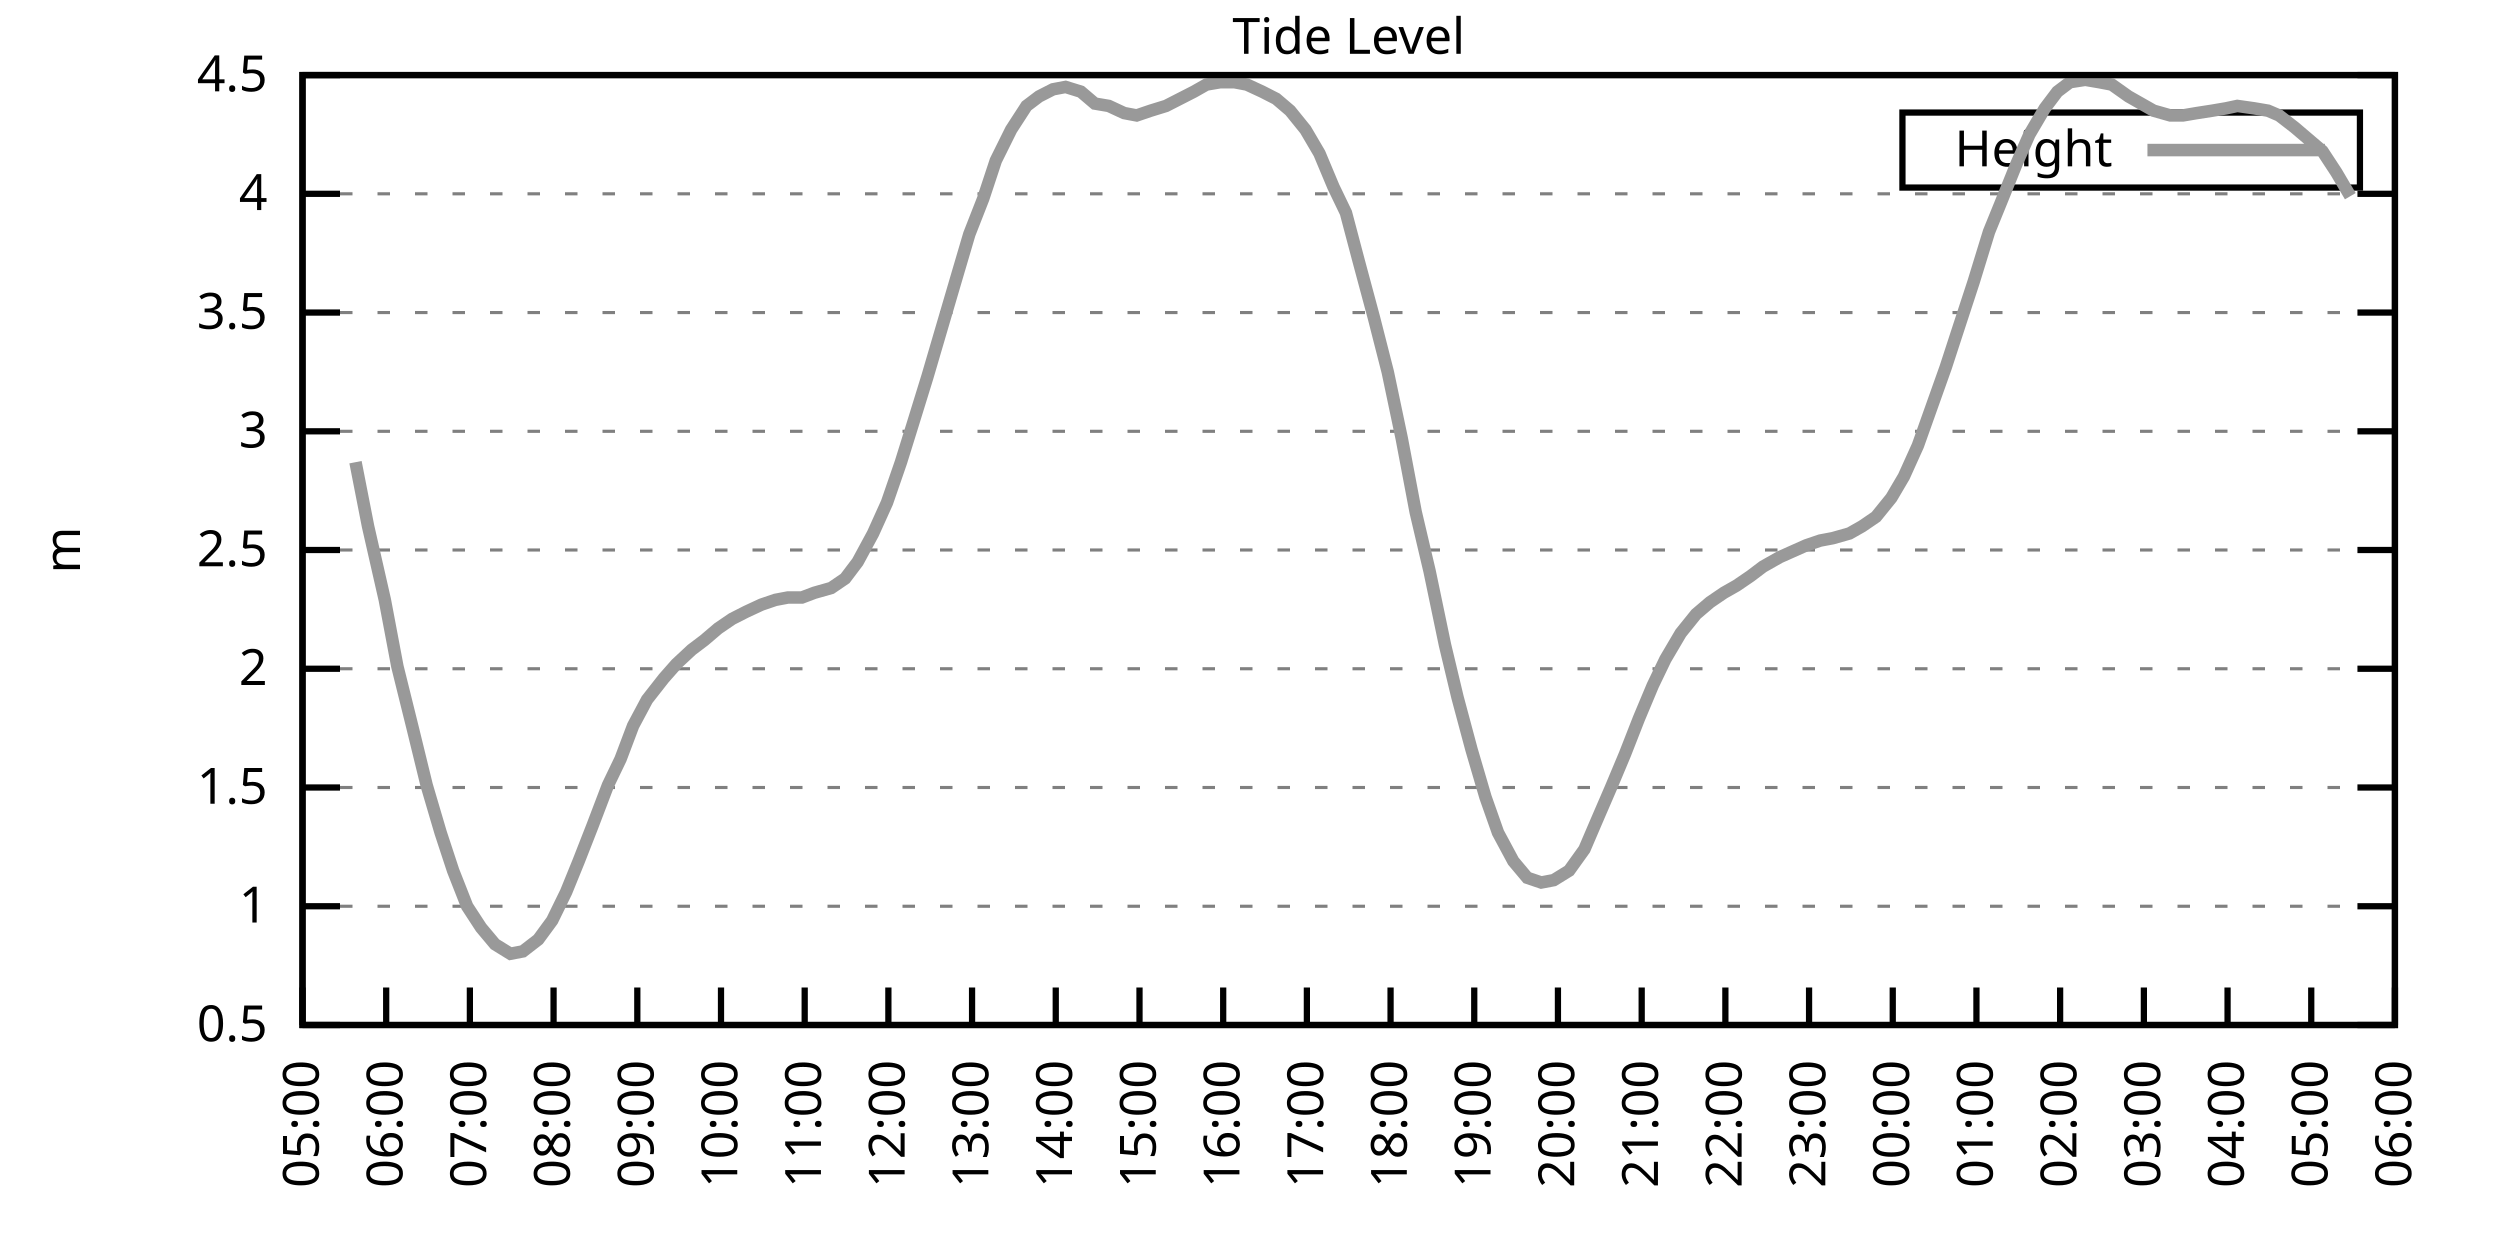
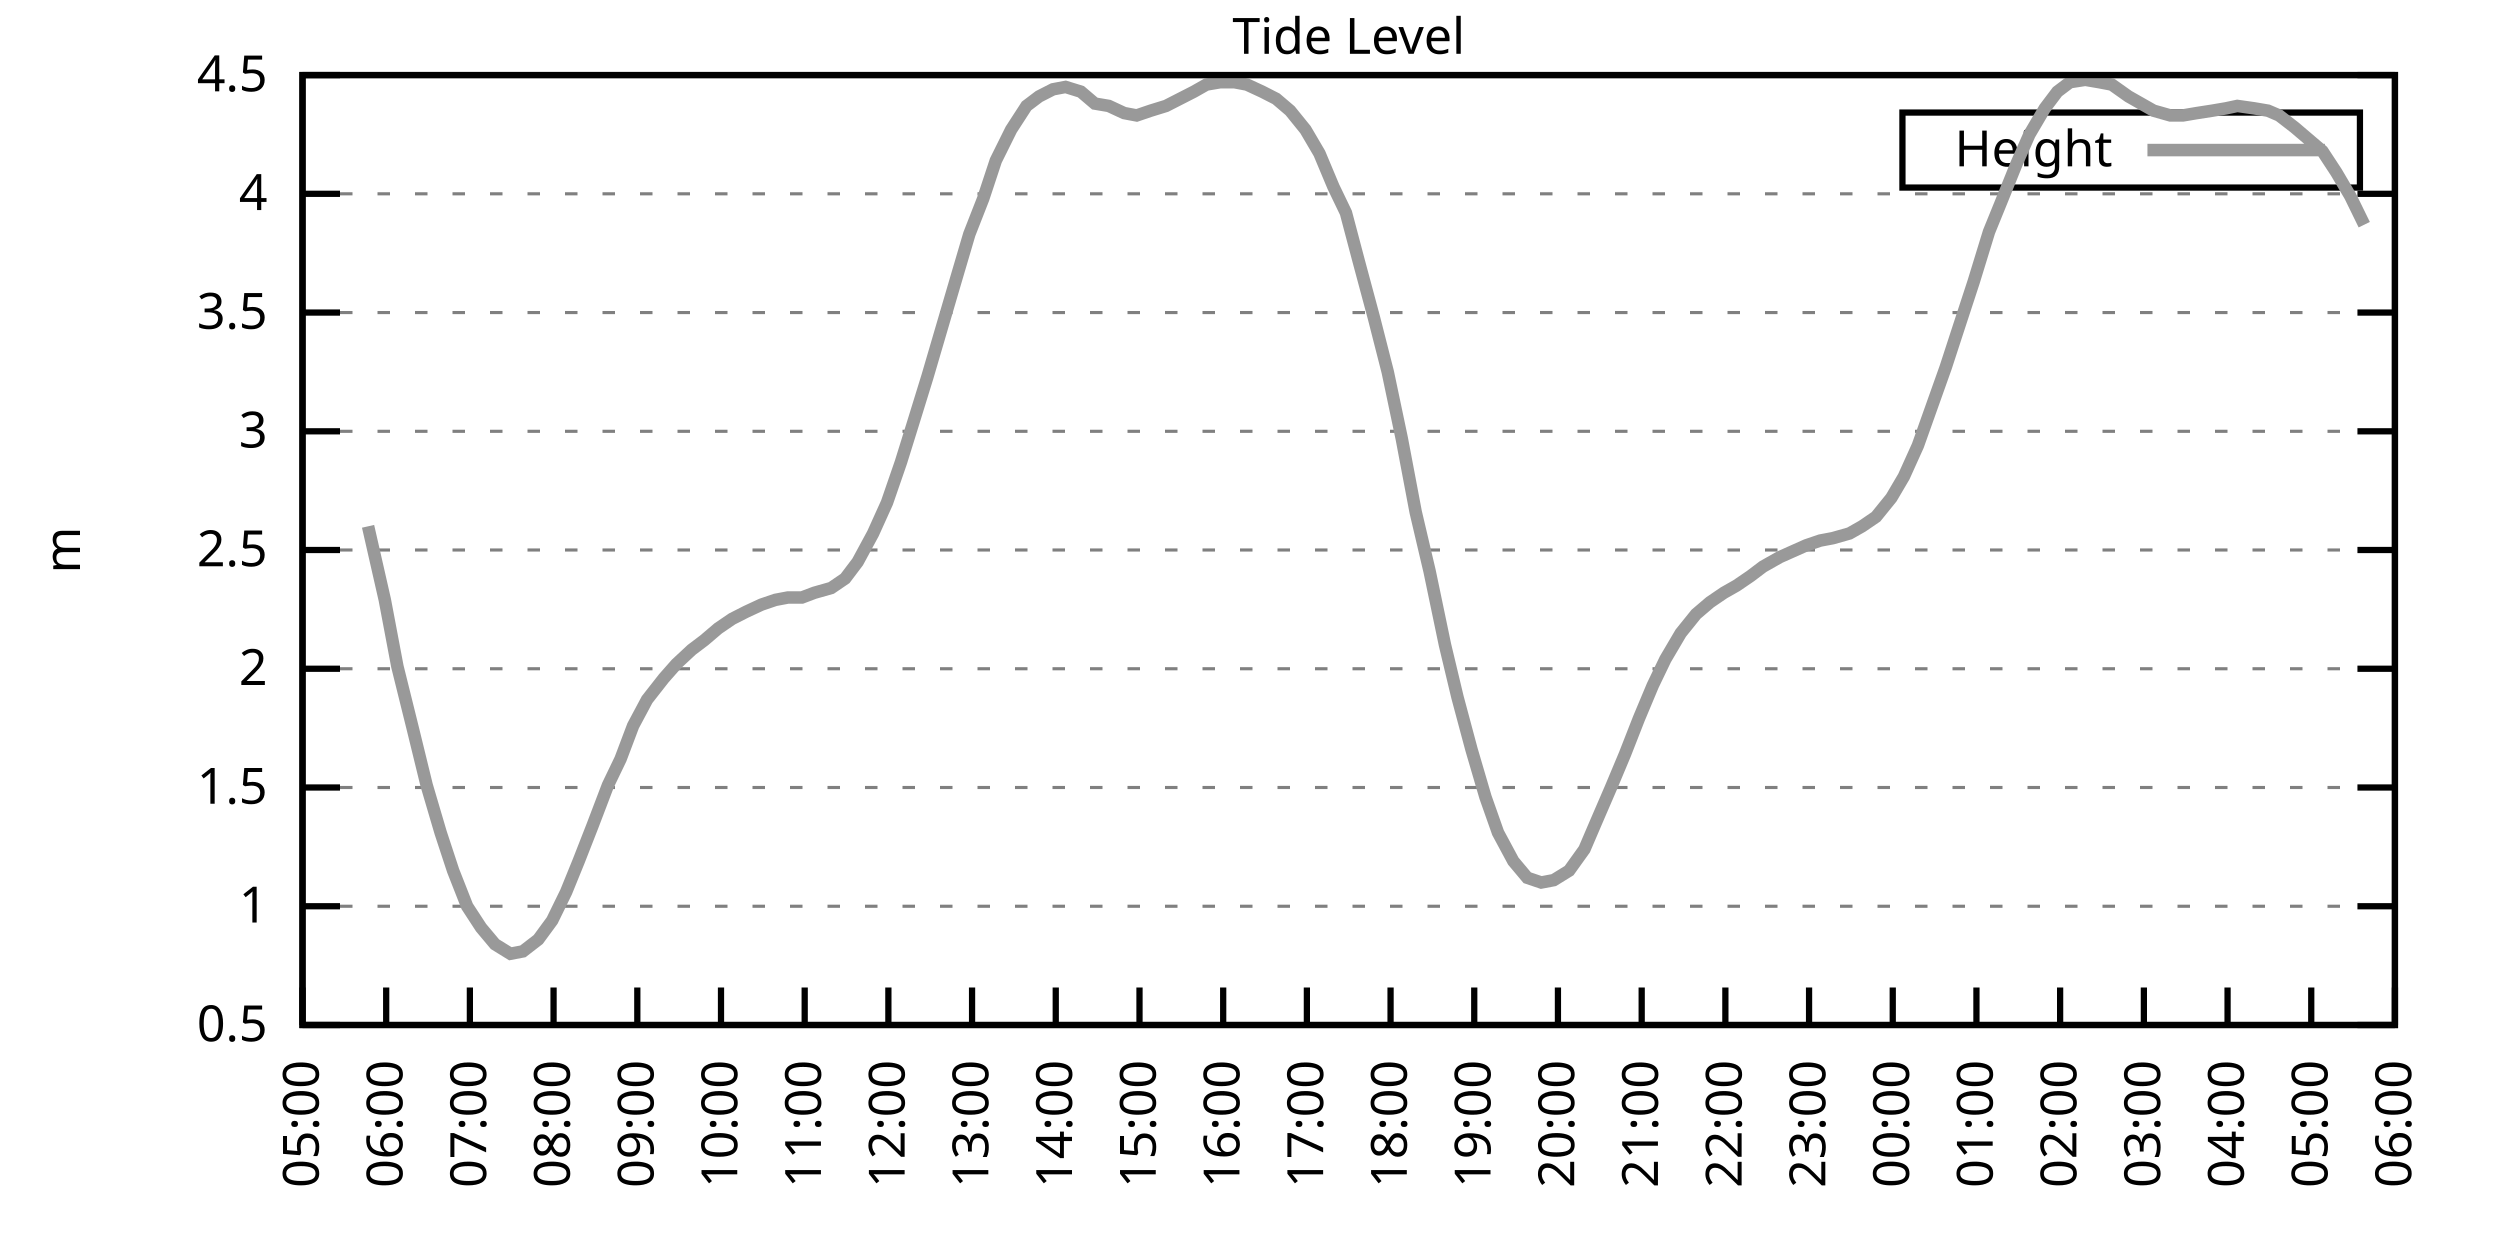
<svg xmlns="http://www.w3.org/2000/svg" xmlns:xlink="http://www.w3.org/1999/xlink" width="400" height="200" viewBox="0 0 400 200">
  <g id="gnuplot_canvas">
    <rect x="0" y="0" width="400" height="200" fill="none" />
    <defs>
      <circle id="gpDot" r="0.5" stroke-width="0.5" stroke="currentColor" />
      <path id="gpPt0" stroke-width="0.333" stroke="currentColor" d="M-1,0 h2 M0,-1 v2" />
      <path id="gpPt1" stroke-width="0.333" stroke="currentColor" d="M-1,-1 L1,1 M1,-1 L-1,1" />
      <path id="gpPt2" stroke-width="0.333" stroke="currentColor" d="M-1,0 L1,0 M0,-1 L0,1 M-1,-1 L1,1 M-1,1 L1,-1" />
      <rect id="gpPt3" stroke-width="0.333" stroke="currentColor" x="-1" y="-1" width="2" height="2" />
      <rect id="gpPt4" stroke-width="0.333" stroke="currentColor" fill="currentColor" x="-1" y="-1" width="2" height="2" />
      <circle id="gpPt5" stroke-width="0.333" stroke="currentColor" cx="0" cy="0" r="1" />
      <use xlink:href="#gpPt5" id="gpPt6" fill="currentColor" stroke="none" />
      <path id="gpPt7" stroke-width="0.333" stroke="currentColor" d="M0,-1.33 L-1.33,0.67 L1.33,0.67 z" />
      <use xlink:href="#gpPt7" id="gpPt8" fill="currentColor" stroke="none" />
      <use xlink:href="#gpPt7" id="gpPt9" stroke="currentColor" transform="rotate(180)" />
      <use xlink:href="#gpPt9" id="gpPt10" fill="currentColor" stroke="none" />
      <use xlink:href="#gpPt3" id="gpPt11" stroke="currentColor" transform="rotate(45)" />
      <use xlink:href="#gpPt11" id="gpPt12" fill="currentColor" stroke="none" />
      <path id="gpPt13" stroke-width="0.333" stroke="currentColor" d="M0,1.330 L1.265,0.411 L0.782,-1.067 L-0.782,-1.076 L-1.265,0.411 z" />
      <use xlink:href="#gpPt13" id="gpPt14" fill="currentColor" stroke="none" />
      <filter id="textbox" filterUnits="objectBoundingBox" x="0" y="0" height="1" width="1">
        <feFlood flood-color="white" flood-opacity="1" result="bgnd" />
        <feComposite in="SourceGraphic" in2="bgnd" operator="atop" />
      </filter>
      <filter id="greybox" filterUnits="objectBoundingBox" x="0" y="0" height="1" width="1">
        <feFlood flood-color="lightgrey" flood-opacity="1" result="grey" />
        <feComposite in="SourceGraphic" in2="grey" operator="atop" />
      </filter>
    </defs>
    <g fill="none" color="white" stroke="currentColor" stroke-width="1.00" stroke-linecap="butt" stroke-linejoin="miter">
</g>
    <g fill="none" color="black" stroke="currentColor" stroke-width="1.00" stroke-linecap="butt" stroke-linejoin="miter">
      <g stroke="none" shape-rendering="crispEdges">
        <polygon fill="rgb(255, 255, 255)" points="48.40,164.00 383.18,164.00 383.18,12.02 48.40,12.02 " />
      </g>
    </g>
    <g fill="none" color="black" stroke="currentColor" stroke-width="1.00" stroke-linecap="butt" stroke-linejoin="miter">
</g>
    <g fill="none" color="black" stroke="black" stroke-width="0.50" stroke-linecap="butt" stroke-linejoin="miter">
</g>
    <g fill="none" color="gray" stroke="currentColor" stroke-width="0.50" stroke-linecap="butt" stroke-linejoin="miter">
      <path stroke="gray" stroke-dasharray="2,4" class="gridline" d="M48.40,164.00 L383.19,164.00  " />
    </g>
    <g fill="none" color="gray" stroke="gray" stroke-width="1.00" stroke-linecap="butt" stroke-linejoin="miter">
</g>
    <g fill="none" color="black" stroke="currentColor" stroke-width="1.00" stroke-linecap="butt" stroke-linejoin="miter">
      <path stroke="black" d="M48.40,164.00 L54.40,164.00 M383.19,164.00 L377.19,164.00  " />
      <g transform="translate(42.80,166.60)" stroke="none" fill="black" font-family="Sans" font-size="8.00" text-anchor="end">
        <text>
          <tspan font-family="Sans"> 0.5</tspan>
        </text>
      </g>
    </g>
    <g fill="none" color="black" stroke="currentColor" stroke-width="1.00" stroke-linecap="butt" stroke-linejoin="miter">
</g>
    <g fill="none" color="black" stroke="black" stroke-width="0.50" stroke-linecap="butt" stroke-linejoin="miter">
</g>
    <g fill="none" color="gray" stroke="currentColor" stroke-width="0.50" stroke-linecap="butt" stroke-linejoin="miter">
      <path stroke="gray" stroke-dasharray="2,4" class="gridline" d="M48.40,145.00 L383.19,145.00  " />
    </g>
    <g fill="none" color="gray" stroke="gray" stroke-width="1.00" stroke-linecap="butt" stroke-linejoin="miter">
</g>
    <g fill="none" color="black" stroke="currentColor" stroke-width="1.00" stroke-linecap="butt" stroke-linejoin="miter">
      <path stroke="black" d="M48.40,145.00 L54.40,145.00 M383.19,145.00 L377.19,145.00  " />
      <g transform="translate(42.80,147.60)" stroke="none" fill="black" font-family="Sans" font-size="8.00" text-anchor="end">
        <text>
          <tspan font-family="Sans"> 1</tspan>
        </text>
      </g>
    </g>
    <g fill="none" color="black" stroke="currentColor" stroke-width="1.00" stroke-linecap="butt" stroke-linejoin="miter">
</g>
    <g fill="none" color="black" stroke="black" stroke-width="0.50" stroke-linecap="butt" stroke-linejoin="miter">
</g>
    <g fill="none" color="gray" stroke="currentColor" stroke-width="0.50" stroke-linecap="butt" stroke-linejoin="miter">
      <path stroke="gray" stroke-dasharray="2,4" class="gridline" d="M48.40,126.00 L383.19,126.00  " />
    </g>
    <g fill="none" color="gray" stroke="gray" stroke-width="1.00" stroke-linecap="butt" stroke-linejoin="miter">
</g>
    <g fill="none" color="black" stroke="currentColor" stroke-width="1.00" stroke-linecap="butt" stroke-linejoin="miter">
      <path stroke="black" d="M48.40,126.00 L54.40,126.00 M383.19,126.00 L377.19,126.00  " />
      <g transform="translate(42.80,128.60)" stroke="none" fill="black" font-family="Sans" font-size="8.00" text-anchor="end">
        <text>
          <tspan font-family="Sans"> 1.5</tspan>
        </text>
      </g>
    </g>
    <g fill="none" color="black" stroke="currentColor" stroke-width="1.00" stroke-linecap="butt" stroke-linejoin="miter">
</g>
    <g fill="none" color="black" stroke="black" stroke-width="0.50" stroke-linecap="butt" stroke-linejoin="miter">
</g>
    <g fill="none" color="gray" stroke="currentColor" stroke-width="0.50" stroke-linecap="butt" stroke-linejoin="miter">
      <path stroke="gray" stroke-dasharray="2,4" class="gridline" d="M48.40,107.00 L383.19,107.00  " />
    </g>
    <g fill="none" color="gray" stroke="gray" stroke-width="1.00" stroke-linecap="butt" stroke-linejoin="miter">
</g>
    <g fill="none" color="black" stroke="currentColor" stroke-width="1.00" stroke-linecap="butt" stroke-linejoin="miter">
      <path stroke="black" d="M48.40,107.00 L54.40,107.00 M383.19,107.00 L377.19,107.00  " />
      <g transform="translate(42.80,109.60)" stroke="none" fill="black" font-family="Sans" font-size="8.00" text-anchor="end">
        <text>
          <tspan font-family="Sans"> 2</tspan>
        </text>
      </g>
    </g>
    <g fill="none" color="black" stroke="currentColor" stroke-width="1.00" stroke-linecap="butt" stroke-linejoin="miter">
</g>
    <g fill="none" color="black" stroke="black" stroke-width="0.50" stroke-linecap="butt" stroke-linejoin="miter">
</g>
    <g fill="none" color="gray" stroke="currentColor" stroke-width="0.50" stroke-linecap="butt" stroke-linejoin="miter">
      <path stroke="gray" stroke-dasharray="2,4" class="gridline" d="M48.40,88.00 L383.19,88.00  " />
    </g>
    <g fill="none" color="gray" stroke="gray" stroke-width="1.00" stroke-linecap="butt" stroke-linejoin="miter">
</g>
    <g fill="none" color="black" stroke="currentColor" stroke-width="1.00" stroke-linecap="butt" stroke-linejoin="miter">
      <path stroke="black" d="M48.40,88.00 L54.40,88.00 M383.19,88.00 L377.19,88.00  " />
      <g transform="translate(42.80,90.60)" stroke="none" fill="black" font-family="Sans" font-size="8.00" text-anchor="end">
        <text>
          <tspan font-family="Sans"> 2.5</tspan>
        </text>
      </g>
    </g>
    <g fill="none" color="black" stroke="currentColor" stroke-width="1.00" stroke-linecap="butt" stroke-linejoin="miter">
</g>
    <g fill="none" color="black" stroke="black" stroke-width="0.50" stroke-linecap="butt" stroke-linejoin="miter">
</g>
    <g fill="none" color="gray" stroke="currentColor" stroke-width="0.50" stroke-linecap="butt" stroke-linejoin="miter">
      <path stroke="gray" stroke-dasharray="2,4" class="gridline" d="M48.40,69.01 L383.19,69.01  " />
    </g>
    <g fill="none" color="gray" stroke="gray" stroke-width="1.00" stroke-linecap="butt" stroke-linejoin="miter">
</g>
    <g fill="none" color="black" stroke="currentColor" stroke-width="1.00" stroke-linecap="butt" stroke-linejoin="miter">
      <path stroke="black" d="M48.40,69.01 L54.40,69.01 M383.19,69.01 L377.19,69.01  " />
      <g transform="translate(42.80,71.61)" stroke="none" fill="black" font-family="Sans" font-size="8.00" text-anchor="end">
        <text>
          <tspan font-family="Sans"> 3</tspan>
        </text>
      </g>
    </g>
    <g fill="none" color="black" stroke="currentColor" stroke-width="1.00" stroke-linecap="butt" stroke-linejoin="miter">
</g>
    <g fill="none" color="black" stroke="black" stroke-width="0.50" stroke-linecap="butt" stroke-linejoin="miter">
</g>
    <g fill="none" color="gray" stroke="currentColor" stroke-width="0.50" stroke-linecap="butt" stroke-linejoin="miter">
      <path stroke="gray" stroke-dasharray="2,4" class="gridline" d="M48.40,50.01 L383.19,50.01  " />
    </g>
    <g fill="none" color="gray" stroke="gray" stroke-width="1.00" stroke-linecap="butt" stroke-linejoin="miter">
</g>
    <g fill="none" color="black" stroke="currentColor" stroke-width="1.00" stroke-linecap="butt" stroke-linejoin="miter">
      <path stroke="black" d="M48.40,50.01 L54.40,50.01 M383.19,50.01 L377.19,50.01  " />
      <g transform="translate(42.80,52.61)" stroke="none" fill="black" font-family="Sans" font-size="8.00" text-anchor="end">
        <text>
          <tspan font-family="Sans"> 3.5</tspan>
        </text>
      </g>
    </g>
    <g fill="none" color="black" stroke="currentColor" stroke-width="1.00" stroke-linecap="butt" stroke-linejoin="miter">
</g>
    <g fill="none" color="black" stroke="black" stroke-width="0.50" stroke-linecap="butt" stroke-linejoin="miter">
</g>
    <g fill="none" color="gray" stroke="currentColor" stroke-width="0.50" stroke-linecap="butt" stroke-linejoin="miter">
      <path stroke="gray" stroke-dasharray="2,4" class="gridline" d="M48.40,31.01 L383.19,31.01  " />
    </g>
    <g fill="none" color="gray" stroke="gray" stroke-width="1.00" stroke-linecap="butt" stroke-linejoin="miter">
</g>
    <g fill="none" color="black" stroke="currentColor" stroke-width="1.00" stroke-linecap="butt" stroke-linejoin="miter">
      <path stroke="black" d="M48.40,31.01 L54.40,31.01 M383.19,31.01 L377.19,31.01  " />
      <g transform="translate(42.80,33.61)" stroke="none" fill="black" font-family="Sans" font-size="8.00" text-anchor="end">
        <text>
          <tspan font-family="Sans"> 4</tspan>
        </text>
      </g>
    </g>
    <g fill="none" color="black" stroke="currentColor" stroke-width="1.00" stroke-linecap="butt" stroke-linejoin="miter">
</g>
    <g fill="none" color="black" stroke="black" stroke-width="0.50" stroke-linecap="butt" stroke-linejoin="miter">
</g>
    <g fill="none" color="gray" stroke="currentColor" stroke-width="0.50" stroke-linecap="butt" stroke-linejoin="miter">
      <path stroke="gray" stroke-dasharray="2,4" class="gridline" d="M48.40,12.01 L383.19,12.01  " />
    </g>
    <g fill="none" color="gray" stroke="gray" stroke-width="1.00" stroke-linecap="butt" stroke-linejoin="miter">
</g>
    <g fill="none" color="black" stroke="currentColor" stroke-width="1.00" stroke-linecap="butt" stroke-linejoin="miter">
      <path stroke="black" d="M48.40,12.01 L54.40,12.01 M383.19,12.01 L377.19,12.01  " />
      <g transform="translate(42.80,14.61)" stroke="none" fill="black" font-family="Sans" font-size="8.00" text-anchor="end">
        <text>
          <tspan font-family="Sans"> 4.5</tspan>
        </text>
      </g>
    </g>
    <g fill="none" color="black" stroke="currentColor" stroke-width="1.00" stroke-linecap="butt" stroke-linejoin="miter">
      <path stroke="black" d="M48.40,164.00 L48.40,158.00  " />
      <g transform="translate(51.00,169.60) rotate(270.00)" stroke="none" fill="black" font-family="Sans" font-size="8.00" text-anchor="end">
        <text>
          <tspan font-family="Sans">05:00</tspan>
        </text>
      </g>
    </g>
    <g fill="none" color="black" stroke="currentColor" stroke-width="1.00" stroke-linecap="butt" stroke-linejoin="miter">
      <path stroke="black" d="M61.79,164.00 L61.79,158.00  " />
      <g transform="translate(64.39,169.60) rotate(270.00)" stroke="none" fill="black" font-family="Sans" font-size="8.00" text-anchor="end">
        <text>
          <tspan font-family="Sans">06:00</tspan>
        </text>
      </g>
    </g>
    <g fill="none" color="black" stroke="currentColor" stroke-width="1.00" stroke-linecap="butt" stroke-linejoin="miter">
      <path stroke="black" d="M75.18,164.00 L75.18,158.00  " />
      <g transform="translate(77.78,169.60) rotate(270.00)" stroke="none" fill="black" font-family="Sans" font-size="8.00" text-anchor="end">
        <text>
          <tspan font-family="Sans">07:00</tspan>
        </text>
      </g>
    </g>
    <g fill="none" color="black" stroke="currentColor" stroke-width="1.00" stroke-linecap="butt" stroke-linejoin="miter">
      <path stroke="black" d="M88.57,164.00 L88.57,158.00  " />
      <g transform="translate(91.17,169.60) rotate(270.00)" stroke="none" fill="black" font-family="Sans" font-size="8.00" text-anchor="end">
        <text>
          <tspan font-family="Sans">08:00</tspan>
        </text>
      </g>
    </g>
    <g fill="none" color="black" stroke="currentColor" stroke-width="1.00" stroke-linecap="butt" stroke-linejoin="miter">
      <path stroke="black" d="M101.97,164.00 L101.97,158.00  " />
      <g transform="translate(104.57,169.60) rotate(270.00)" stroke="none" fill="black" font-family="Sans" font-size="8.00" text-anchor="end">
        <text>
          <tspan font-family="Sans">09:00</tspan>
        </text>
      </g>
    </g>
    <g fill="none" color="black" stroke="currentColor" stroke-width="1.00" stroke-linecap="butt" stroke-linejoin="miter">
      <path stroke="black" d="M115.36,164.00 L115.36,158.00  " />
      <g transform="translate(117.96,169.60) rotate(270.00)" stroke="none" fill="black" font-family="Sans" font-size="8.00" text-anchor="end">
        <text>
          <tspan font-family="Sans">10:00</tspan>
        </text>
      </g>
    </g>
    <g fill="none" color="black" stroke="currentColor" stroke-width="1.00" stroke-linecap="butt" stroke-linejoin="miter">
      <path stroke="black" d="M128.75,164.00 L128.75,158.00  " />
      <g transform="translate(131.35,169.60) rotate(270.00)" stroke="none" fill="black" font-family="Sans" font-size="8.00" text-anchor="end">
        <text>
          <tspan font-family="Sans">11:00</tspan>
        </text>
      </g>
    </g>
    <g fill="none" color="black" stroke="currentColor" stroke-width="1.00" stroke-linecap="butt" stroke-linejoin="miter">
      <path stroke="black" d="M142.14,164.00 L142.14,158.00  " />
      <g transform="translate(144.74,169.60) rotate(270.00)" stroke="none" fill="black" font-family="Sans" font-size="8.00" text-anchor="end">
        <text>
          <tspan font-family="Sans">12:00</tspan>
        </text>
      </g>
    </g>
    <g fill="none" color="black" stroke="currentColor" stroke-width="1.00" stroke-linecap="butt" stroke-linejoin="miter">
      <path stroke="black" d="M155.53,164.00 L155.53,158.00  " />
      <g transform="translate(158.13,169.60) rotate(270.00)" stroke="none" fill="black" font-family="Sans" font-size="8.00" text-anchor="end">
        <text>
          <tspan font-family="Sans">13:00</tspan>
        </text>
      </g>
    </g>
    <g fill="none" color="black" stroke="currentColor" stroke-width="1.00" stroke-linecap="butt" stroke-linejoin="miter">
      <path stroke="black" d="M168.92,164.00 L168.92,158.00  " />
      <g transform="translate(171.52,169.60) rotate(270.00)" stroke="none" fill="black" font-family="Sans" font-size="8.00" text-anchor="end">
        <text>
          <tspan font-family="Sans">14:00</tspan>
        </text>
      </g>
    </g>
    <g fill="none" color="black" stroke="currentColor" stroke-width="1.00" stroke-linecap="butt" stroke-linejoin="miter">
      <path stroke="black" d="M182.32,164.00 L182.32,158.00  " />
      <g transform="translate(184.92,169.60) rotate(270.00)" stroke="none" fill="black" font-family="Sans" font-size="8.00" text-anchor="end">
        <text>
          <tspan font-family="Sans">15:00</tspan>
        </text>
      </g>
    </g>
    <g fill="none" color="black" stroke="currentColor" stroke-width="1.00" stroke-linecap="butt" stroke-linejoin="miter">
      <path stroke="black" d="M195.71,164.00 L195.71,158.00  " />
      <g transform="translate(198.31,169.60) rotate(270.00)" stroke="none" fill="black" font-family="Sans" font-size="8.00" text-anchor="end">
        <text>
          <tspan font-family="Sans">16:00</tspan>
        </text>
      </g>
    </g>
    <g fill="none" color="black" stroke="currentColor" stroke-width="1.00" stroke-linecap="butt" stroke-linejoin="miter">
      <path stroke="black" d="M209.10,164.00 L209.10,158.00  " />
      <g transform="translate(211.70,169.60) rotate(270.00)" stroke="none" fill="black" font-family="Sans" font-size="8.00" text-anchor="end">
        <text>
          <tspan font-family="Sans">17:00</tspan>
        </text>
      </g>
    </g>
    <g fill="none" color="black" stroke="currentColor" stroke-width="1.00" stroke-linecap="butt" stroke-linejoin="miter">
      <path stroke="black" d="M222.49,164.00 L222.49,158.00  " />
      <g transform="translate(225.09,169.60) rotate(270.00)" stroke="none" fill="black" font-family="Sans" font-size="8.00" text-anchor="end">
        <text>
          <tspan font-family="Sans">18:00</tspan>
        </text>
      </g>
    </g>
    <g fill="none" color="black" stroke="currentColor" stroke-width="1.00" stroke-linecap="butt" stroke-linejoin="miter">
      <path stroke="black" d="M235.88,164.00 L235.88,158.00  " />
      <g transform="translate(238.48,169.60) rotate(270.00)" stroke="none" fill="black" font-family="Sans" font-size="8.00" text-anchor="end">
        <text>
          <tspan font-family="Sans">19:00</tspan>
        </text>
      </g>
    </g>
    <g fill="none" color="black" stroke="currentColor" stroke-width="1.00" stroke-linecap="butt" stroke-linejoin="miter">
      <path stroke="black" d="M249.27,164.00 L249.27,158.00  " />
      <g transform="translate(251.87,169.60) rotate(270.00)" stroke="none" fill="black" font-family="Sans" font-size="8.00" text-anchor="end">
        <text>
          <tspan font-family="Sans">20:00</tspan>
        </text>
      </g>
    </g>
    <g fill="none" color="black" stroke="currentColor" stroke-width="1.00" stroke-linecap="butt" stroke-linejoin="miter">
      <path stroke="black" d="M262.67,164.00 L262.67,158.00  " />
      <g transform="translate(265.27,169.60) rotate(270.00)" stroke="none" fill="black" font-family="Sans" font-size="8.00" text-anchor="end">
        <text>
          <tspan font-family="Sans">21:00</tspan>
        </text>
      </g>
    </g>
    <g fill="none" color="black" stroke="currentColor" stroke-width="1.00" stroke-linecap="butt" stroke-linejoin="miter">
      <path stroke="black" d="M276.06,164.00 L276.06,158.00  " />
      <g transform="translate(278.66,169.60) rotate(270.00)" stroke="none" fill="black" font-family="Sans" font-size="8.00" text-anchor="end">
        <text>
          <tspan font-family="Sans">22:00</tspan>
        </text>
      </g>
    </g>
    <g fill="none" color="black" stroke="currentColor" stroke-width="1.00" stroke-linecap="butt" stroke-linejoin="miter">
      <path stroke="black" d="M289.45,164.00 L289.45,158.00  " />
      <g transform="translate(292.05,169.60) rotate(270.00)" stroke="none" fill="black" font-family="Sans" font-size="8.00" text-anchor="end">
        <text>
          <tspan font-family="Sans">23:00</tspan>
        </text>
      </g>
    </g>
    <g fill="none" color="black" stroke="currentColor" stroke-width="1.00" stroke-linecap="butt" stroke-linejoin="miter">
      <path stroke="black" d="M302.84,164.00 L302.84,158.00  " />
      <g transform="translate(305.44,169.60) rotate(270.00)" stroke="none" fill="black" font-family="Sans" font-size="8.00" text-anchor="end">
        <text>
          <tspan font-family="Sans">00:00</tspan>
        </text>
      </g>
    </g>
    <g fill="none" color="black" stroke="currentColor" stroke-width="1.00" stroke-linecap="butt" stroke-linejoin="miter">
      <path stroke="black" d="M316.23,164.00 L316.23,158.00  " />
      <g transform="translate(318.83,169.60) rotate(270.00)" stroke="none" fill="black" font-family="Sans" font-size="8.00" text-anchor="end">
        <text>
          <tspan font-family="Sans">01:00</tspan>
        </text>
      </g>
    </g>
    <g fill="none" color="black" stroke="currentColor" stroke-width="1.00" stroke-linecap="butt" stroke-linejoin="miter">
      <path stroke="black" d="M329.62,164.00 L329.62,158.00  " />
      <g transform="translate(332.22,169.60) rotate(270.00)" stroke="none" fill="black" font-family="Sans" font-size="8.00" text-anchor="end">
        <text>
          <tspan font-family="Sans">02:00</tspan>
        </text>
      </g>
    </g>
    <g fill="none" color="black" stroke="currentColor" stroke-width="1.00" stroke-linecap="butt" stroke-linejoin="miter">
      <path stroke="black" d="M343.02,164.00 L343.02,158.00  " />
      <g transform="translate(345.62,169.60) rotate(270.00)" stroke="none" fill="black" font-family="Sans" font-size="8.00" text-anchor="end">
        <text>
          <tspan font-family="Sans">03:00</tspan>
        </text>
      </g>
    </g>
    <g fill="none" color="black" stroke="currentColor" stroke-width="1.00" stroke-linecap="butt" stroke-linejoin="miter">
      <path stroke="black" d="M356.41,164.00 L356.41,158.00  " />
      <g transform="translate(359.01,169.60) rotate(270.00)" stroke="none" fill="black" font-family="Sans" font-size="8.00" text-anchor="end">
        <text>
          <tspan font-family="Sans">04:00</tspan>
        </text>
      </g>
    </g>
    <g fill="none" color="black" stroke="currentColor" stroke-width="1.00" stroke-linecap="butt" stroke-linejoin="miter">
      <path stroke="black" d="M369.80,164.00 L369.80,158.00  " />
      <g transform="translate(372.40,169.60) rotate(270.00)" stroke="none" fill="black" font-family="Sans" font-size="8.00" text-anchor="end">
        <text>
          <tspan font-family="Sans">05:00</tspan>
        </text>
      </g>
    </g>
    <g fill="none" color="black" stroke="currentColor" stroke-width="1.00" stroke-linecap="butt" stroke-linejoin="miter">
      <path stroke="black" d="M383.19,164.00 L383.19,158.00  " />
      <g transform="translate(385.79,169.60) rotate(270.00)" stroke="none" fill="black" font-family="Sans" font-size="8.00" text-anchor="end">
        <text>
          <tspan font-family="Sans">06:00</tspan>
        </text>
      </g>
    </g>
    <g fill="none" color="black" stroke="currentColor" stroke-width="1.00" stroke-linecap="butt" stroke-linejoin="miter">
</g>
    <g fill="none" color="black" stroke="currentColor" stroke-width="1.00" stroke-linecap="butt" stroke-linejoin="miter">
      <path stroke="black" d="M48.40,12.01 L48.40,164.00 L383.19,164.00 L383.19,12.01 L48.40,12.01 Z  " />
    </g>
    <g fill="none" color="black" stroke="currentColor" stroke-width="1.00" stroke-linecap="butt" stroke-linejoin="miter">
</g>
    <g fill="none" color="black" stroke="currentColor" stroke-width="1.00" stroke-linecap="butt" stroke-linejoin="miter">
      <path stroke="black" d="M304.39,30.01 L304.39,18.01 L377.59,18.01 L377.59,30.01 L304.39,30.01 Z  " />
    </g>
    <g id="Tide_level_plot_1">
      <g fill="none" color="white" stroke="black" stroke-width="2.00" stroke-linecap="butt" stroke-linejoin="miter">
</g>
      <g fill="none" color="black" stroke="currentColor" stroke-width="2.00" stroke-linecap="butt" stroke-linejoin="miter">
        <g transform="translate(337.99,26.61)" stroke="none" fill="black" font-family="Sans" font-size="8.00" text-anchor="end">
          <text>
            <tspan font-family="Sans">Height</tspan>
          </text>
        </g>
      </g>
      <g fill="none" color="black" stroke="currentColor" stroke-width="2.00" stroke-linecap="butt" stroke-linejoin="miter">
-         <path stroke="rgb(153, 153, 153)" d="M343.59,24.01 L371.99,24.01 M56.88,73.95 L58.89,84.21 L61.57,95.98 L63.58,106.62 L66.03,116.50 L68.26,125.62   L70.50,133.22 L72.50,139.30 L74.74,145.00 L76.97,148.42 L79.20,151.08 L81.66,152.60 L83.66,152.22 L86.12,150.32   L88.35,147.28 L90.58,142.72 L92.59,137.78 L94.82,132.08 L97.28,125.62 L99.29,121.44 L101.30,116.12 L103.53,111.94   L106.21,108.52 L108.22,106.24 L110.67,103.96 L112.68,102.44 L114.91,100.54 L117.14,99.02 L119.38,97.88 L121.83,96.74   L124.06,95.98 L126.07,95.60 L128.30,95.60 L130.31,94.84 L132.99,94.08 L135.22,92.56 L137.23,89.90 L139.69,85.35   L141.92,80.41 L144.15,73.95 L146.16,67.49 L148.39,60.27 L150.62,52.67 L152.85,45.07 L155.09,37.47 L157.32,31.77   L159.33,25.69 L161.78,20.75 L164.24,16.95 L166.25,15.43 L168.48,14.29 L170.49,13.91 L172.94,14.67 L175.17,16.57   L177.41,16.95 L179.86,18.09 L181.87,18.47 L184.10,17.71 L186.56,16.95 L188.79,15.81 L191.02,14.67 L193.03,13.53   L195.26,13.15 L197.49,13.15 L199.50,13.53 L201.96,14.67 L204.19,15.81 L206.42,17.71 L208.88,20.75 L211.11,24.55   L213.34,29.87 L215.35,34.05 L217.36,41.65 L219.81,50.77 L222.04,59.51 L224.28,70.15 L226.51,81.93 L228.74,91.42   L231.20,103.20 L233.20,111.56 L235.44,119.92 L237.67,127.52 L239.68,133.22 L242.13,137.78 L244.36,140.44 L246.60,141.20   L248.60,140.82 L251.06,139.30 L253.51,135.88 L255.30,131.70 L257.76,126.00 L259.99,120.68 L262.22,114.98 L264.45,109.66   L266.46,105.48 L268.92,101.30 L271.37,98.26 L273.60,96.36 L275.83,94.84 L277.84,93.70 L280.07,92.18 L282.08,90.66   L284.76,89.14 L289.00,87.25 L291.23,86.49 L293.24,86.11 L295.92,85.35 L297.93,84.21 L300.16,82.69 L302.62,79.65   L304.63,76.23 L306.86,71.29 L311.32,58.75 L313.55,51.91 L315.79,45.07 L318.24,37.09 L320.25,32.15 L322.70,26.07   L324.71,21.51 L327.17,17.33 L329.18,14.67 L331.19,13.15 L333.64,12.77 L335.87,13.15 L337.88,13.53 L340.56,15.43   L342.57,16.57 L344.58,17.71 L347.26,18.47 L349.26,18.47 L351.50,18.09 L353.95,17.71 L356.18,17.33 L357.97,16.95   L360.65,17.33 L362.88,17.71 L364.66,18.47 L367.12,20.37 L369.35,22.27 L371.58,24.17 L373.82,27.59 L376.05,31.39    " />
+         <path stroke="rgb(153, 153, 153)" d="M343.59,24.01 L371.99,24.01 M58.89,84.21 L61.57,95.98 L63.58,106.62 L66.03,116.50 L68.26,125.62 L70.50,133.22   L72.50,139.30 L74.74,145.00 L76.97,148.42 L79.20,151.08 L81.66,152.60 L83.66,152.22 L86.12,150.32 L88.35,147.28   L90.58,142.72 L92.59,137.78 L94.82,132.08 L97.28,125.62 L99.29,121.44 L101.30,116.12 L103.53,111.94 L106.21,108.52   L108.22,106.24 L110.67,103.96 L112.68,102.44 L114.91,100.54 L117.14,99.02 L119.38,97.88 L121.83,96.74 L124.06,95.98   L126.07,95.60 L128.30,95.60 L130.31,94.84 L132.99,94.08 L135.22,92.56 L137.23,89.90 L139.69,85.35 L141.92,80.41   L144.15,73.95 L146.16,67.49 L148.39,60.27 L150.62,52.67 L152.85,45.07 L155.09,37.47 L157.32,31.77 L159.33,25.69   L161.78,20.75 L164.24,16.95 L166.25,15.43 L168.48,14.29 L170.49,13.91 L172.94,14.67 L175.17,16.57 L177.41,16.95   L179.86,18.09 L181.87,18.47 L184.10,17.71 L186.56,16.95 L188.79,15.81 L191.02,14.67 L193.03,13.53 L195.26,13.15   L197.49,13.15 L199.50,13.53 L201.96,14.67 L204.19,15.81 L206.42,17.71 L208.88,20.75 L211.11,24.55 L213.34,29.87   L215.35,34.05 L217.36,41.65 L219.81,50.77 L222.04,59.51 L224.28,70.15 L226.51,81.93 L228.74,91.42 L231.20,103.20   L233.20,111.56 L235.44,119.92 L237.67,127.52 L239.68,133.22 L242.13,137.78 L244.36,140.44 L246.60,141.20 L248.60,140.82   L251.06,139.30 L253.51,135.88 L255.30,131.70 L257.76,126.00 L259.99,120.68 L262.22,114.98 L264.45,109.66 L266.46,105.48   L268.92,101.30 L271.37,98.26 L273.60,96.36 L275.83,94.84 L277.84,93.70 L280.07,92.18 L282.08,90.66 L284.76,89.14   L289.00,87.25 L291.23,86.49 L293.24,86.11 L295.92,85.35 L297.93,84.21 L300.16,82.69 L302.62,79.65 L304.63,76.23   L306.86,71.29 L311.32,58.75 L313.55,51.91 L315.79,45.07 L318.24,37.09 L320.25,32.15 L322.70,26.07 L324.71,21.51   L327.17,17.33 L329.18,14.67 L331.19,13.15 L333.64,12.77 L335.87,13.15 L337.88,13.53 L340.56,15.43 L342.57,16.57   L344.58,17.71 L347.26,18.47 L349.26,18.47 L351.50,18.09 L353.95,17.71 L356.18,17.33 L357.97,16.95 L360.65,17.33   L362.88,17.71 L364.66,18.47 L367.12,20.37 L369.35,22.27 L371.58,24.17 L373.82,27.59 L376.05,31.39 L378.28,35.95    " />
      </g>
    </g>
    <g fill="none" color="black" stroke="currentColor" stroke-width="2.00" stroke-linecap="butt" stroke-linejoin="miter">
</g>
    <g fill="none" color="black" stroke="black" stroke-width="1.00" stroke-linecap="butt" stroke-linejoin="miter">
</g>
    <g fill="none" color="black" stroke="currentColor" stroke-width="1.00" stroke-linecap="butt" stroke-linejoin="miter">
      <path stroke="black" d="M48.40,12.01 L48.40,164.00 L383.19,164.00 L383.19,12.01 L48.40,12.01 Z  " />
      <g transform="translate(12.80,88.01) rotate(270.00)" stroke="none" fill="black" font-family="Sans" font-size="8.00" text-anchor="middle">
        <text>
          <tspan font-family="Sans">m</tspan>
        </text>
      </g>
    </g>
    <g fill="none" color="black" stroke="currentColor" stroke-width="1.00" stroke-linecap="butt" stroke-linejoin="miter">
</g>
    <g fill="none" color="black" stroke="currentColor" stroke-width="1.00" stroke-linecap="butt" stroke-linejoin="miter">
      <g transform="translate(215.79,8.61)" stroke="none" fill="black" font-family="Sans" font-size="8.00" text-anchor="middle">
        <text>
          <tspan font-family="Sans">Tide Level</tspan>
        </text>
      </g>
    </g>
    <g fill="none" color="black" stroke="currentColor" stroke-width="1.00" stroke-linecap="butt" stroke-linejoin="miter">
</g>
  </g>
</svg>
